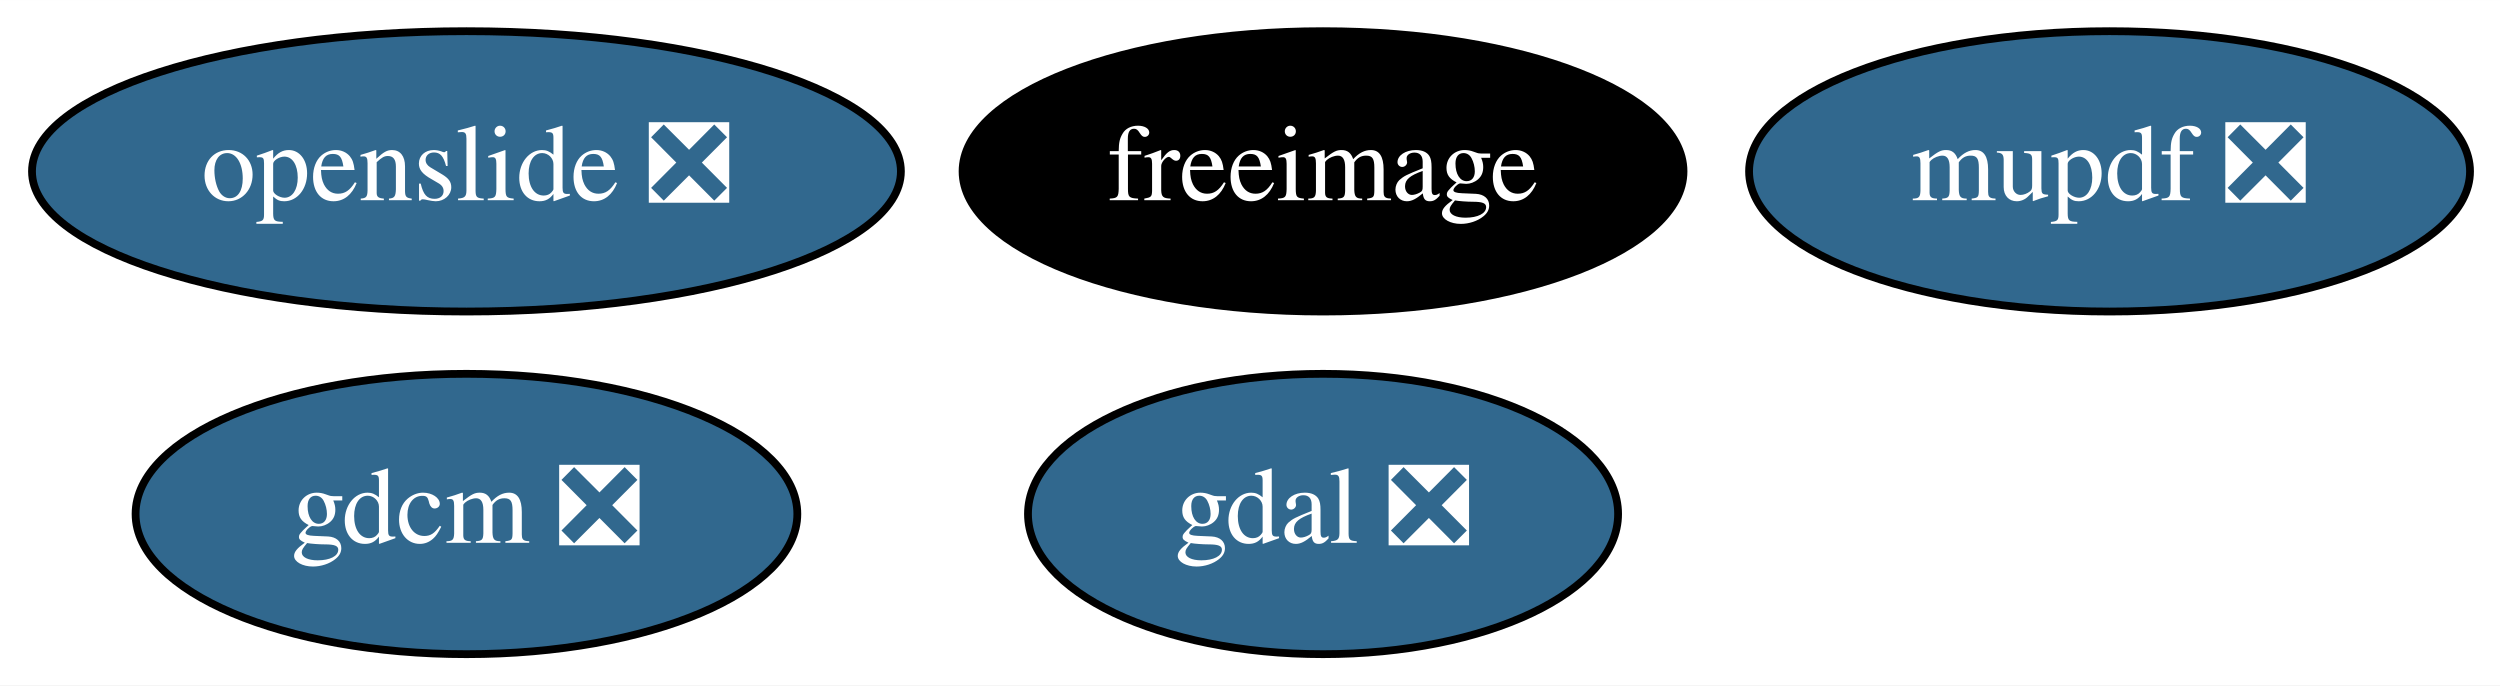
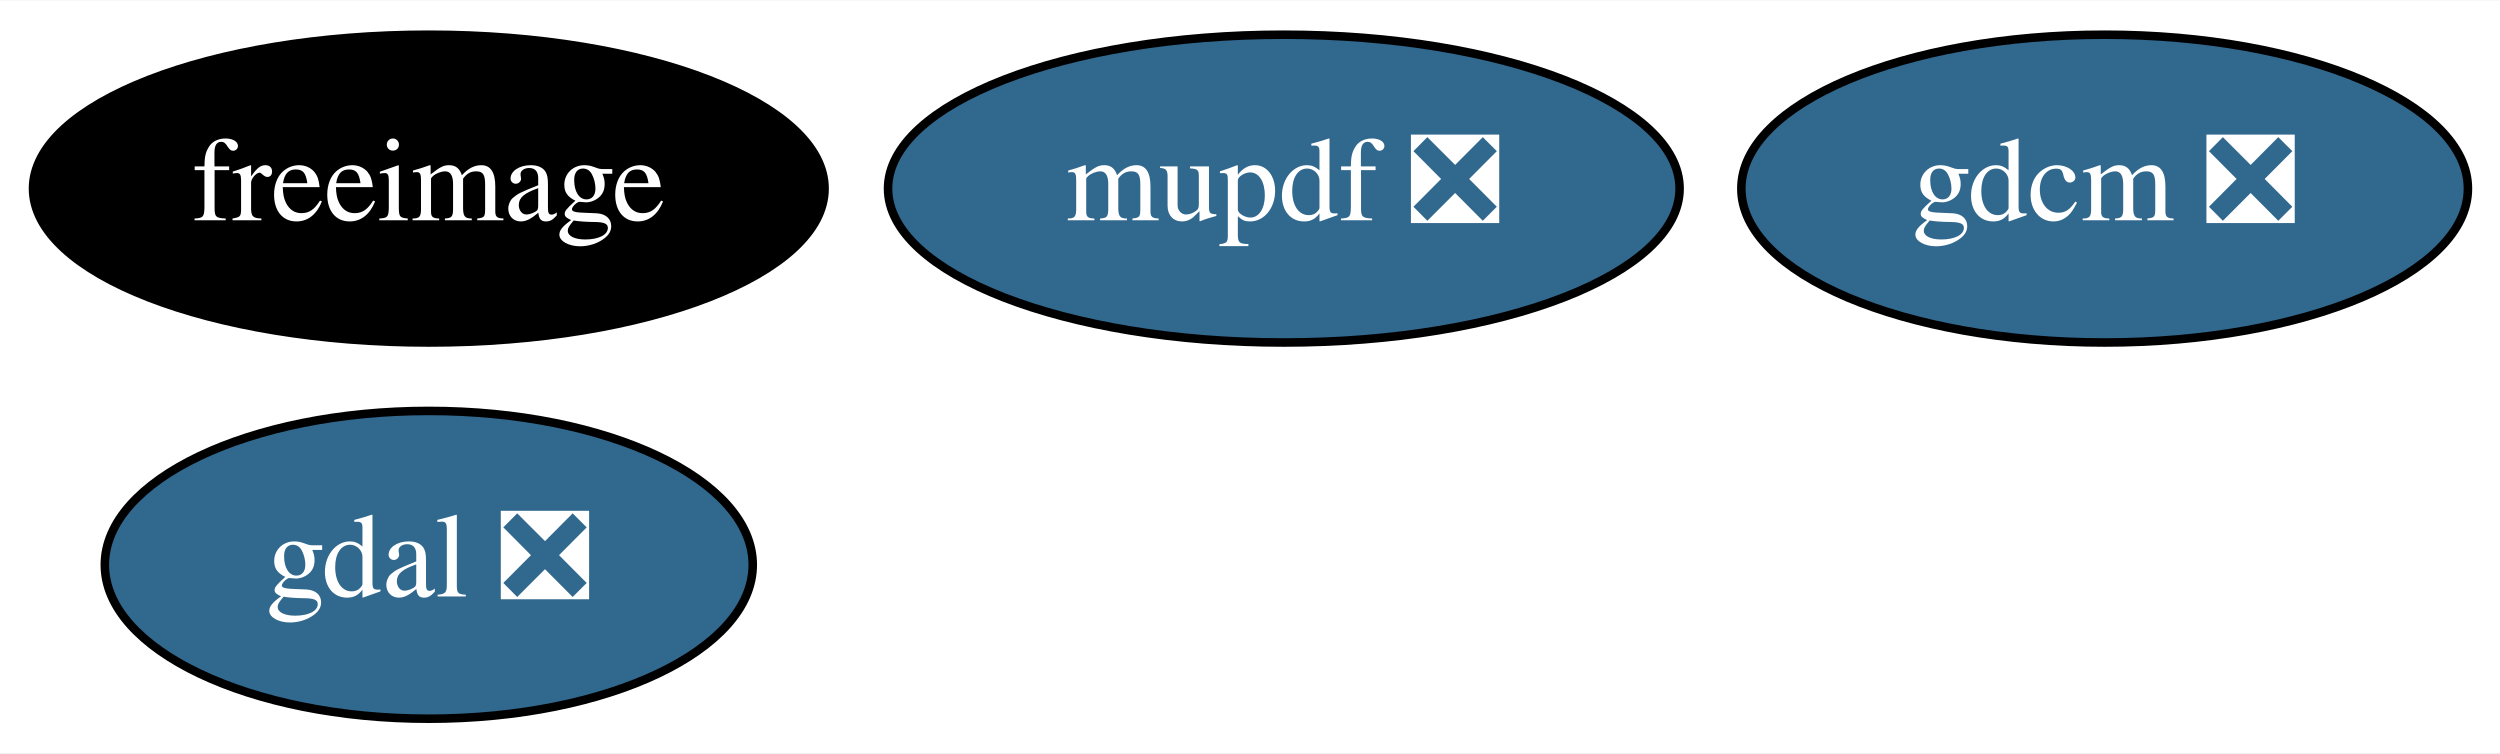
- <svg xmlns="http://www.w3.org/2000/svg" xmlns:xlink="http://www.w3.org/1999/xlink" width="321pt" height="88pt" viewBox="0.00 0.00 321.04 88.00">
+ <svg xmlns="http://www.w3.org/2000/svg" xmlns:xlink="http://www.w3.org/1999/xlink" width="292pt" height="88pt" viewBox="0.00 0.00 292.39 88.00">
  <g id="graph0" class="graph" transform="scale(1 1) rotate(0) translate(4 84)">
-     <polygon fill="white" stroke="transparent" points="-4,4 -4,-84 317.04,-84 317.04,4 -4,4" />
+     <polygon fill="white" stroke="transparent" points="-4,4 -4,-84 288.39,-84 288.39,4 -4,4" />
    <g id="node1" class="node">
      <g id="a_node1">
        <a xlink:href="https://github.com/conda-forge/freeimage-feedstock" xlink:title="freeimage">
-           <ellipse fill="#000000" stroke="black" cx="165.9" cy="-62" rx="46.29" ry="18" />
-           <text text-anchor="middle" x="165.9" y="-58.3" font-family="Times,serif" font-size="14.00" fill="white">freeimage</text>
+           <ellipse fill="#000000" stroke="black" cx="46.15" cy="-62" rx="46.29" ry="18" />
+           <text text-anchor="middle" x="46.15" y="-58.3" font-family="Times,serif" font-size="14.00" fill="white">freeimage</text>
        </a>
      </g>
    </g>
    <g id="node2" class="node">
      <g id="a_node2">
        <a xlink:href="https://github.com/conda-forge/gdal-feedstock/pull/427" xlink:title="gdal ❎">
-           <ellipse fill="#31688e" stroke="black" cx="165.9" cy="-18" rx="37.89" ry="18" />
-           <text text-anchor="middle" x="165.9" y="-14.3" font-family="Times,serif" font-size="14.00" fill="white">gdal ❎</text>
+           <ellipse fill="#31688e" stroke="black" cx="46.15" cy="-18" rx="37.89" ry="18" />
+           <text text-anchor="middle" x="46.15" y="-14.3" font-family="Times,serif" font-size="14.00" fill="white">gdal ❎</text>
        </a>
      </g>
    </g>
    <g id="node3" class="node">
      <g id="a_node3">
        <a xlink:href="https://github.com/conda-forge/gdcm-feedstock/pull/31" xlink:title="gdcm ❎">
-           <ellipse fill="#31688e" stroke="black" cx="55.9" cy="-18" rx="42.49" ry="18" />
-           <text text-anchor="middle" x="55.9" y="-14.3" font-family="Times,serif" font-size="14.00" fill="white">gdcm ❎</text>
+           <ellipse fill="#31688e" stroke="black" cx="242.15" cy="-62" rx="42.49" ry="18" />
+           <text text-anchor="middle" x="242.15" y="-58.3" font-family="Times,serif" font-size="14.00" fill="white">gdcm ❎</text>
        </a>
      </g>
    </g>
    <g id="node4" class="node">
      <g id="a_node4">
-         <a xlink:href="https://github.com/conda-forge/openslide-feedstock/pull/4" xlink:title="openslide ❎">
-           <ellipse fill="#31688e" stroke="black" cx="55.9" cy="-62" rx="55.79" ry="18" />
-           <text text-anchor="middle" x="55.9" y="-58.3" font-family="Times,serif" font-size="14.00" fill="white">openslide ❎</text>
-         </a>
-       </g>
-     </g>
-     <g id="node5" class="node">
-       <g id="a_node5">
        <a xlink:href="https://github.com/conda-forge/mupdf-feedstock/pull/5" xlink:title="mupdf ❎">
-           <ellipse fill="#31688e" stroke="black" cx="266.9" cy="-62" rx="46.29" ry="18" />
-           <text text-anchor="middle" x="266.9" y="-58.3" font-family="Times,serif" font-size="14.00" fill="white">mupdf ❎</text>
+           <ellipse fill="#31688e" stroke="black" cx="146.15" cy="-62" rx="46.29" ry="18" />
+           <text text-anchor="middle" x="146.15" y="-58.3" font-family="Times,serif" font-size="14.00" fill="white">mupdf ❎</text>
        </a>
      </g>
    </g>
  </g>
</svg>
